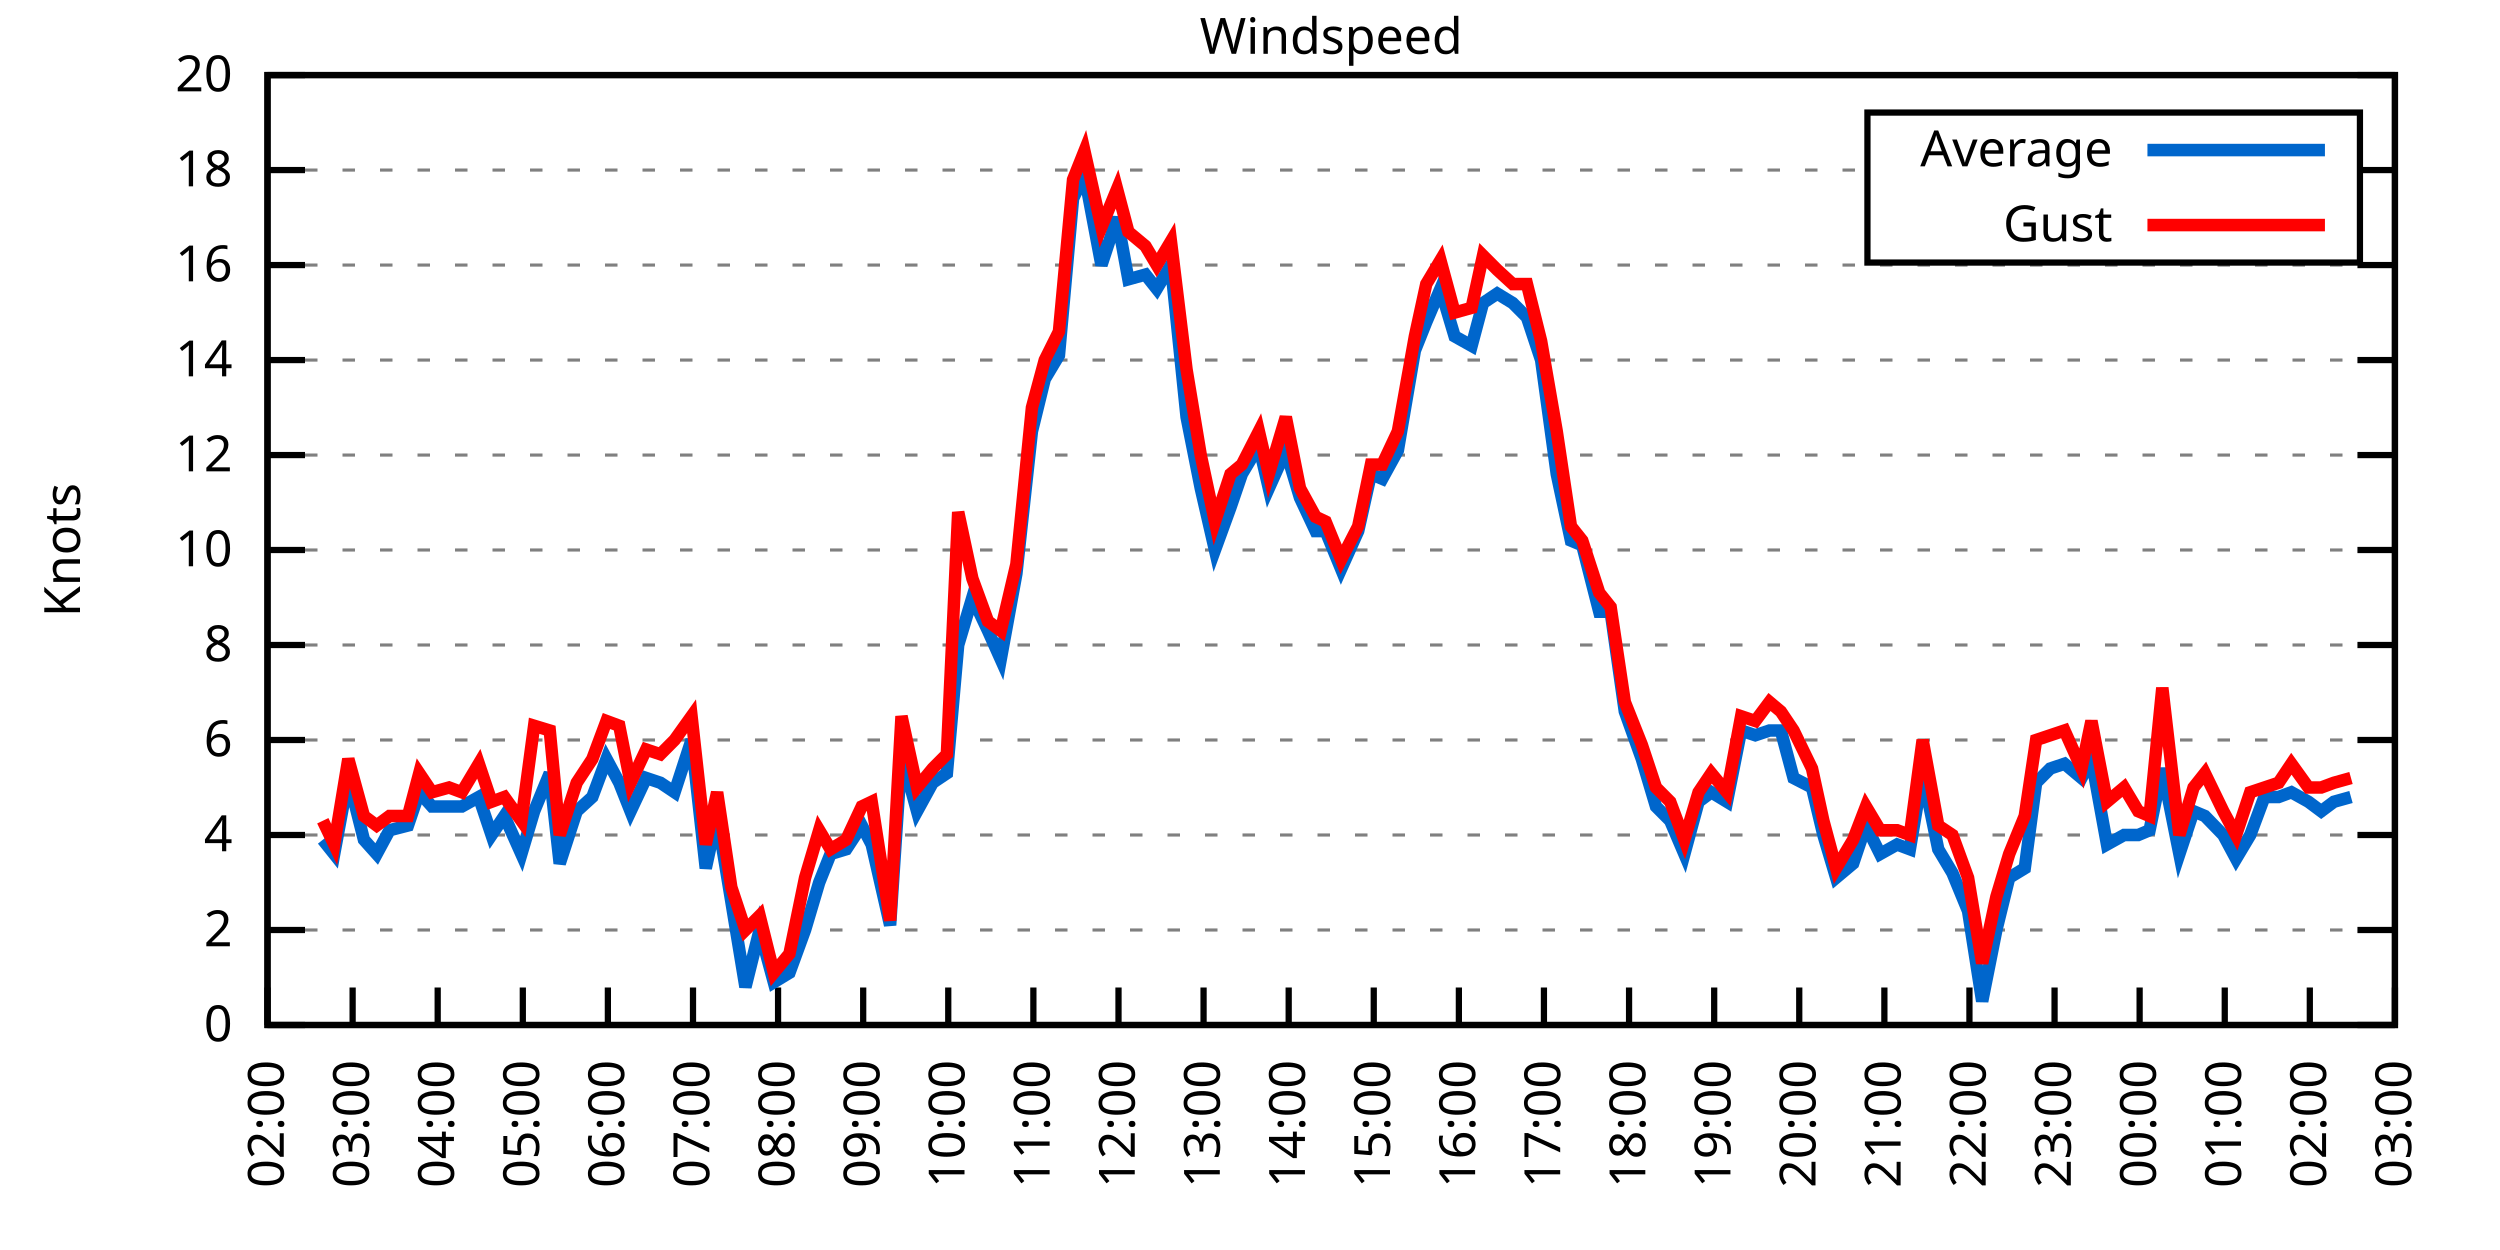
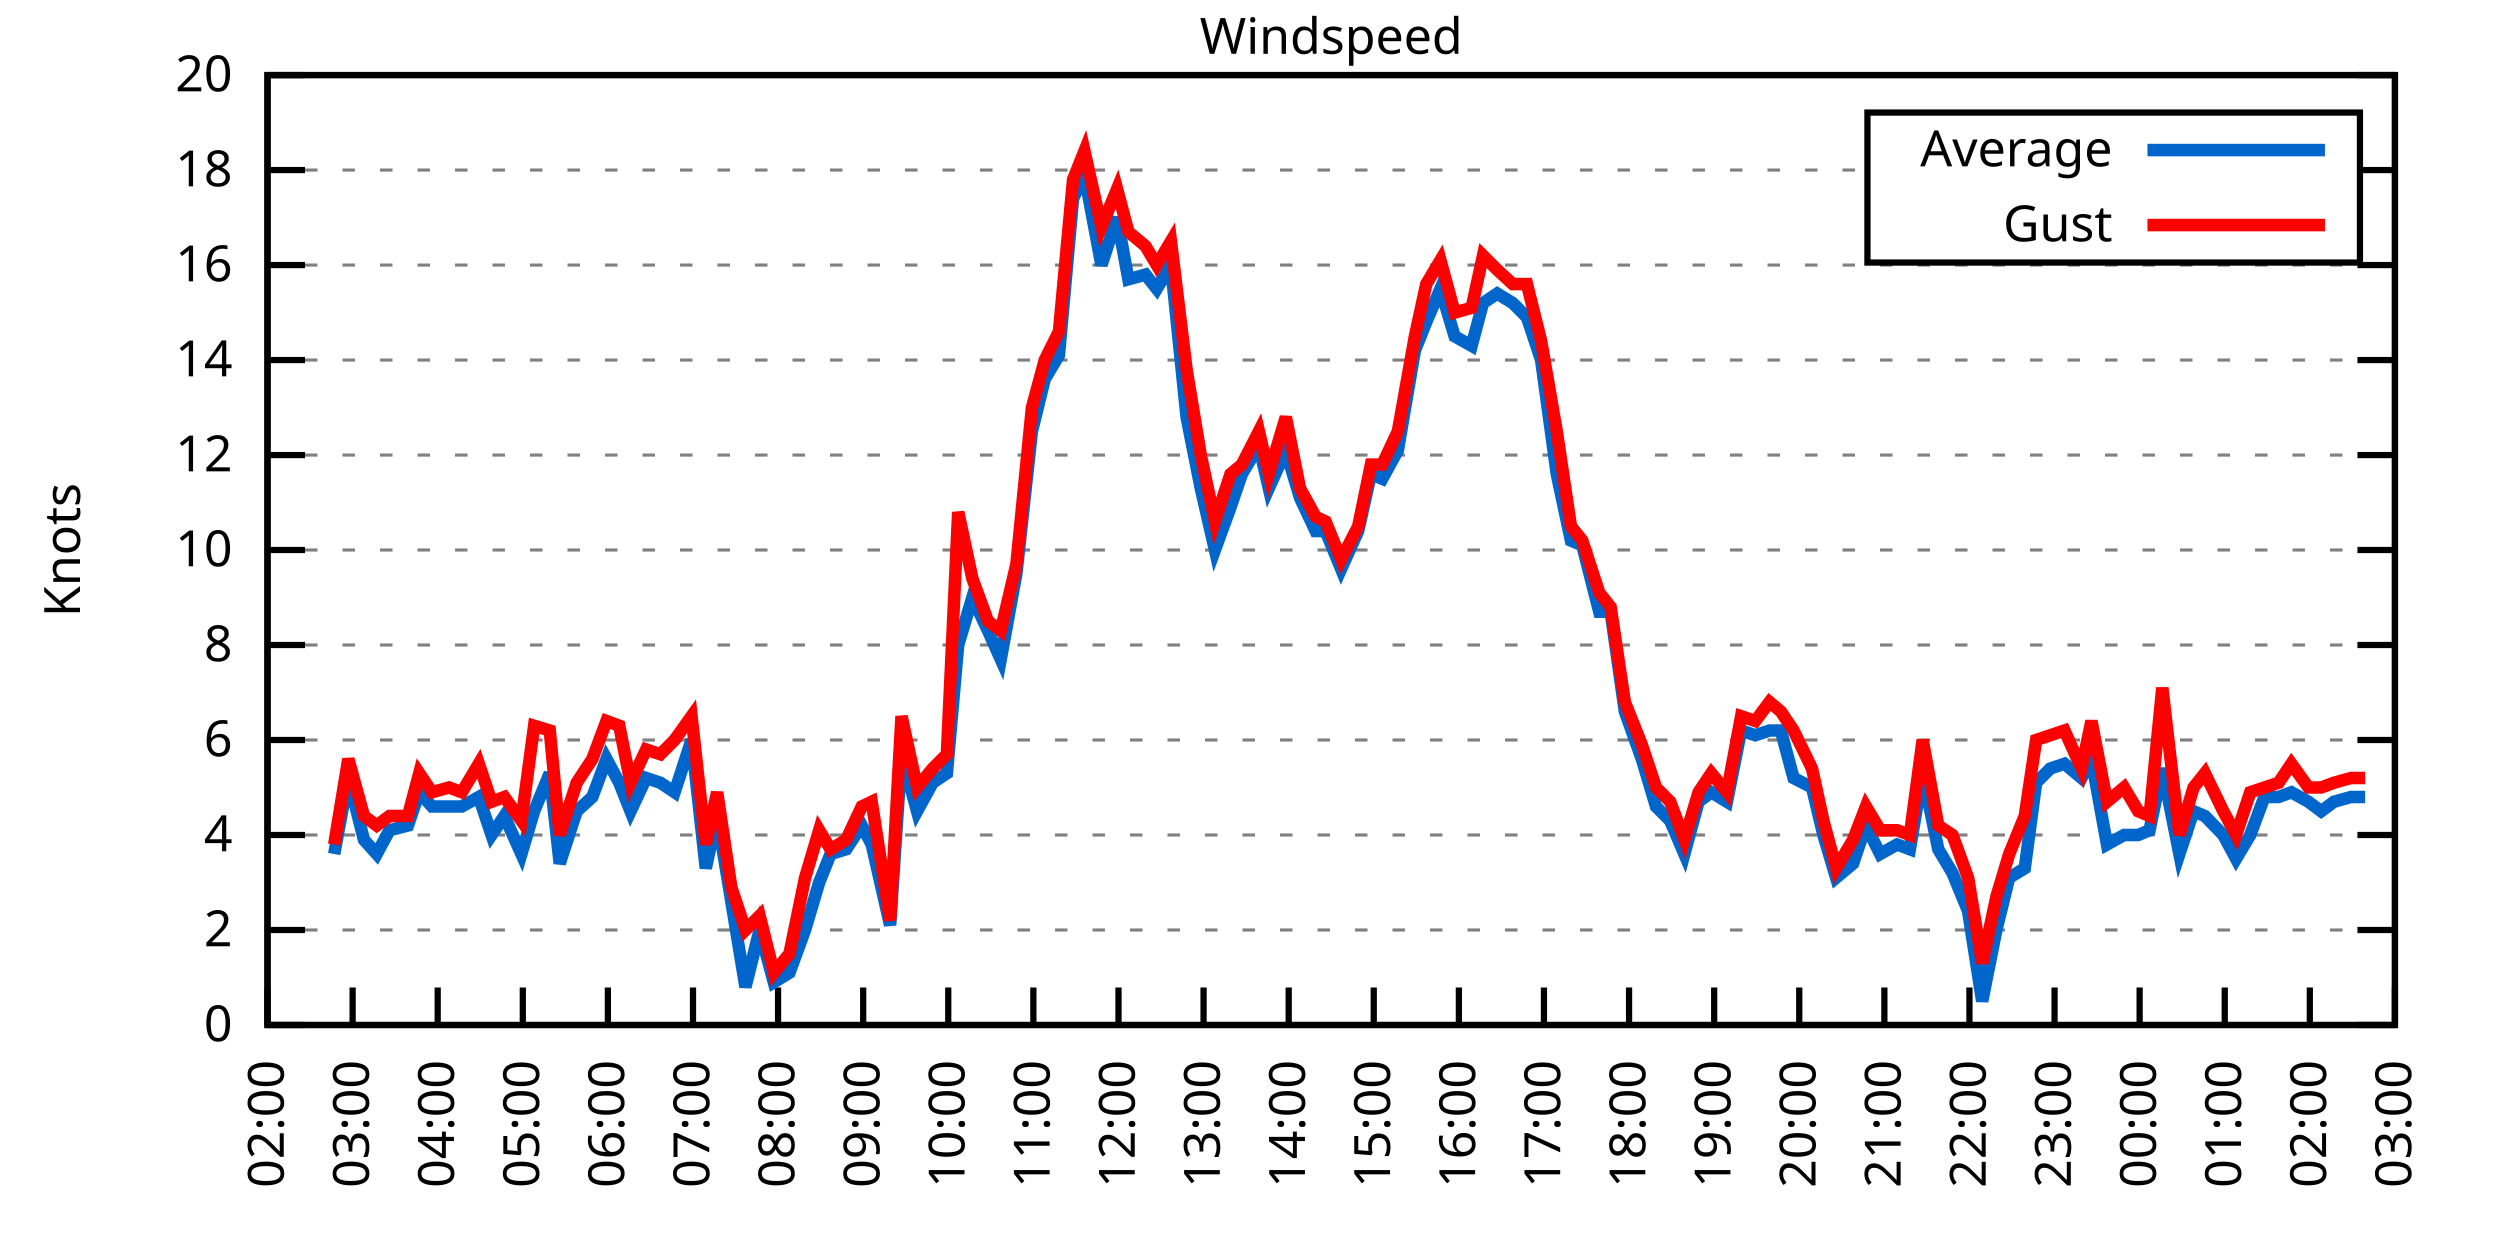
<svg xmlns="http://www.w3.org/2000/svg" xmlns:xlink="http://www.w3.org/1999/xlink" width="400" height="200" viewBox="0 0 400 200">
  <g id="gnuplot_canvas">
    <rect x="0" y="0" width="400" height="200" fill="none" />
    <defs>
      <circle id="gpDot" r="0.5" stroke-width="0.5" stroke="currentColor" />
      <path id="gpPt0" stroke-width="0.333" stroke="currentColor" d="M-1,0 h2 M0,-1 v2" />
      <path id="gpPt1" stroke-width="0.333" stroke="currentColor" d="M-1,-1 L1,1 M1,-1 L-1,1" />
      <path id="gpPt2" stroke-width="0.333" stroke="currentColor" d="M-1,0 L1,0 M0,-1 L0,1 M-1,-1 L1,1 M-1,1 L1,-1" />
      <rect id="gpPt3" stroke-width="0.333" stroke="currentColor" x="-1" y="-1" width="2" height="2" />
      <rect id="gpPt4" stroke-width="0.333" stroke="currentColor" fill="currentColor" x="-1" y="-1" width="2" height="2" />
      <circle id="gpPt5" stroke-width="0.333" stroke="currentColor" cx="0" cy="0" r="1" />
      <use xlink:href="#gpPt5" id="gpPt6" fill="currentColor" stroke="none" />
      <path id="gpPt7" stroke-width="0.333" stroke="currentColor" d="M0,-1.33 L-1.33,0.67 L1.33,0.67 z" />
      <use xlink:href="#gpPt7" id="gpPt8" fill="currentColor" stroke="none" />
      <use xlink:href="#gpPt7" id="gpPt9" stroke="currentColor" transform="rotate(180)" />
      <use xlink:href="#gpPt9" id="gpPt10" fill="currentColor" stroke="none" />
      <use xlink:href="#gpPt3" id="gpPt11" stroke="currentColor" transform="rotate(45)" />
      <use xlink:href="#gpPt11" id="gpPt12" fill="currentColor" stroke="none" />
      <path id="gpPt13" stroke-width="0.333" stroke="currentColor" d="M0,1.330 L1.265,0.411 L0.782,-1.067 L-0.782,-1.076 L-1.265,0.411 z" />
      <use xlink:href="#gpPt13" id="gpPt14" fill="currentColor" stroke="none" />
      <filter id="textbox" filterUnits="objectBoundingBox" x="0" y="0" height="1" width="1">
        <feFlood flood-color="white" flood-opacity="1" result="bgnd" />
        <feComposite in="SourceGraphic" in2="bgnd" operator="atop" />
      </filter>
      <filter id="greybox" filterUnits="objectBoundingBox" x="0" y="0" height="1" width="1">
        <feFlood flood-color="lightgrey" flood-opacity="1" result="grey" />
        <feComposite in="SourceGraphic" in2="grey" operator="atop" />
      </filter>
    </defs>
    <g fill="none" color="white" stroke="currentColor" stroke-width="1.00" stroke-linecap="butt" stroke-linejoin="miter">
</g>
    <g fill="none" color="black" stroke="currentColor" stroke-width="1.00" stroke-linecap="butt" stroke-linejoin="miter">
      <g stroke="none" shape-rendering="crispEdges">
        <polygon fill="rgb(255, 255, 255)" points="42.80,164.00 383.18,164.00 383.18,12.02 42.80,12.02 " />
      </g>
    </g>
    <g fill="none" color="black" stroke="currentColor" stroke-width="1.00" stroke-linecap="butt" stroke-linejoin="miter">
</g>
    <g fill="none" color="black" stroke="black" stroke-width="0.50" stroke-linecap="butt" stroke-linejoin="miter">
</g>
    <g fill="none" color="gray" stroke="currentColor" stroke-width="0.50" stroke-linecap="butt" stroke-linejoin="miter">
      <path stroke="gray" stroke-dasharray="2,4" class="gridline" d="M42.80,164.00 L383.19,164.00  " />
    </g>
    <g fill="none" color="gray" stroke="gray" stroke-width="1.00" stroke-linecap="butt" stroke-linejoin="miter">
</g>
    <g fill="none" color="black" stroke="currentColor" stroke-width="1.00" stroke-linecap="butt" stroke-linejoin="miter">
      <path stroke="black" d="M42.80,164.00 L48.80,164.00 M383.19,164.00 L377.19,164.00  " />
      <g transform="translate(37.20,166.60)" stroke="none" fill="black" font-family="Sans" font-size="8.00" text-anchor="end">
        <text>
          <tspan font-family="Sans"> 0</tspan>
        </text>
      </g>
    </g>
    <g fill="none" color="black" stroke="currentColor" stroke-width="1.00" stroke-linecap="butt" stroke-linejoin="miter">
</g>
    <g fill="none" color="black" stroke="black" stroke-width="0.50" stroke-linecap="butt" stroke-linejoin="miter">
</g>
    <g fill="none" color="gray" stroke="currentColor" stroke-width="0.50" stroke-linecap="butt" stroke-linejoin="miter">
      <path stroke="gray" stroke-dasharray="2,4" class="gridline" d="M42.80,148.80 L383.19,148.80  " />
    </g>
    <g fill="none" color="gray" stroke="gray" stroke-width="1.00" stroke-linecap="butt" stroke-linejoin="miter">
</g>
    <g fill="none" color="black" stroke="currentColor" stroke-width="1.00" stroke-linecap="butt" stroke-linejoin="miter">
      <path stroke="black" d="M42.80,148.80 L48.80,148.80 M383.19,148.80 L377.19,148.80  " />
      <g transform="translate(37.20,151.40)" stroke="none" fill="black" font-family="Sans" font-size="8.00" text-anchor="end">
        <text>
          <tspan font-family="Sans"> 2</tspan>
        </text>
      </g>
    </g>
    <g fill="none" color="black" stroke="currentColor" stroke-width="1.00" stroke-linecap="butt" stroke-linejoin="miter">
</g>
    <g fill="none" color="black" stroke="black" stroke-width="0.50" stroke-linecap="butt" stroke-linejoin="miter">
</g>
    <g fill="none" color="gray" stroke="currentColor" stroke-width="0.50" stroke-linecap="butt" stroke-linejoin="miter">
      <path stroke="gray" stroke-dasharray="2,4" class="gridline" d="M42.80,133.60 L383.19,133.60  " />
    </g>
    <g fill="none" color="gray" stroke="gray" stroke-width="1.00" stroke-linecap="butt" stroke-linejoin="miter">
</g>
    <g fill="none" color="black" stroke="currentColor" stroke-width="1.00" stroke-linecap="butt" stroke-linejoin="miter">
      <path stroke="black" d="M42.80,133.60 L48.80,133.60 M383.19,133.60 L377.19,133.60  " />
      <g transform="translate(37.20,136.20)" stroke="none" fill="black" font-family="Sans" font-size="8.00" text-anchor="end">
        <text>
          <tspan font-family="Sans"> 4</tspan>
        </text>
      </g>
    </g>
    <g fill="none" color="black" stroke="currentColor" stroke-width="1.00" stroke-linecap="butt" stroke-linejoin="miter">
</g>
    <g fill="none" color="black" stroke="black" stroke-width="0.50" stroke-linecap="butt" stroke-linejoin="miter">
</g>
    <g fill="none" color="gray" stroke="currentColor" stroke-width="0.50" stroke-linecap="butt" stroke-linejoin="miter">
      <path stroke="gray" stroke-dasharray="2,4" class="gridline" d="M42.80,118.40 L383.19,118.40  " />
    </g>
    <g fill="none" color="gray" stroke="gray" stroke-width="1.00" stroke-linecap="butt" stroke-linejoin="miter">
</g>
    <g fill="none" color="black" stroke="currentColor" stroke-width="1.00" stroke-linecap="butt" stroke-linejoin="miter">
      <path stroke="black" d="M42.80,118.40 L48.80,118.40 M383.19,118.40 L377.19,118.40  " />
      <g transform="translate(37.20,121.00)" stroke="none" fill="black" font-family="Sans" font-size="8.00" text-anchor="end">
        <text>
          <tspan font-family="Sans"> 6</tspan>
        </text>
      </g>
    </g>
    <g fill="none" color="black" stroke="currentColor" stroke-width="1.00" stroke-linecap="butt" stroke-linejoin="miter">
</g>
    <g fill="none" color="black" stroke="black" stroke-width="0.50" stroke-linecap="butt" stroke-linejoin="miter">
</g>
    <g fill="none" color="gray" stroke="currentColor" stroke-width="0.50" stroke-linecap="butt" stroke-linejoin="miter">
      <path stroke="gray" stroke-dasharray="2,4" class="gridline" d="M42.80,103.20 L383.19,103.20  " />
    </g>
    <g fill="none" color="gray" stroke="gray" stroke-width="1.00" stroke-linecap="butt" stroke-linejoin="miter">
</g>
    <g fill="none" color="black" stroke="currentColor" stroke-width="1.00" stroke-linecap="butt" stroke-linejoin="miter">
      <path stroke="black" d="M42.80,103.20 L48.80,103.20 M383.19,103.20 L377.19,103.20  " />
      <g transform="translate(37.20,105.80)" stroke="none" fill="black" font-family="Sans" font-size="8.00" text-anchor="end">
        <text>
          <tspan font-family="Sans"> 8</tspan>
        </text>
      </g>
    </g>
    <g fill="none" color="black" stroke="currentColor" stroke-width="1.00" stroke-linecap="butt" stroke-linejoin="miter">
</g>
    <g fill="none" color="black" stroke="black" stroke-width="0.50" stroke-linecap="butt" stroke-linejoin="miter">
</g>
    <g fill="none" color="gray" stroke="currentColor" stroke-width="0.50" stroke-linecap="butt" stroke-linejoin="miter">
      <path stroke="gray" stroke-dasharray="2,4" class="gridline" d="M42.80,88.00 L383.19,88.00  " />
    </g>
    <g fill="none" color="gray" stroke="gray" stroke-width="1.00" stroke-linecap="butt" stroke-linejoin="miter">
</g>
    <g fill="none" color="black" stroke="currentColor" stroke-width="1.00" stroke-linecap="butt" stroke-linejoin="miter">
      <path stroke="black" d="M42.80,88.00 L48.80,88.00 M383.19,88.00 L377.19,88.00  " />
      <g transform="translate(37.20,90.60)" stroke="none" fill="black" font-family="Sans" font-size="8.00" text-anchor="end">
        <text>
          <tspan font-family="Sans"> 10</tspan>
        </text>
      </g>
    </g>
    <g fill="none" color="black" stroke="currentColor" stroke-width="1.00" stroke-linecap="butt" stroke-linejoin="miter">
</g>
    <g fill="none" color="black" stroke="black" stroke-width="0.50" stroke-linecap="butt" stroke-linejoin="miter">
</g>
    <g fill="none" color="gray" stroke="currentColor" stroke-width="0.50" stroke-linecap="butt" stroke-linejoin="miter">
      <path stroke="gray" stroke-dasharray="2,4" class="gridline" d="M42.80,72.81 L383.19,72.81  " />
    </g>
    <g fill="none" color="gray" stroke="gray" stroke-width="1.00" stroke-linecap="butt" stroke-linejoin="miter">
</g>
    <g fill="none" color="black" stroke="currentColor" stroke-width="1.00" stroke-linecap="butt" stroke-linejoin="miter">
      <path stroke="black" d="M42.80,72.81 L48.80,72.81 M383.19,72.81 L377.19,72.81  " />
      <g transform="translate(37.20,75.41)" stroke="none" fill="black" font-family="Sans" font-size="8.00" text-anchor="end">
        <text>
          <tspan font-family="Sans"> 12</tspan>
        </text>
      </g>
    </g>
    <g fill="none" color="black" stroke="currentColor" stroke-width="1.00" stroke-linecap="butt" stroke-linejoin="miter">
</g>
    <g fill="none" color="black" stroke="black" stroke-width="0.50" stroke-linecap="butt" stroke-linejoin="miter">
</g>
    <g fill="none" color="gray" stroke="currentColor" stroke-width="0.50" stroke-linecap="butt" stroke-linejoin="miter">
      <path stroke="gray" stroke-dasharray="2,4" class="gridline" d="M42.80,57.61 L383.19,57.61  " />
    </g>
    <g fill="none" color="gray" stroke="gray" stroke-width="1.00" stroke-linecap="butt" stroke-linejoin="miter">
</g>
    <g fill="none" color="black" stroke="currentColor" stroke-width="1.00" stroke-linecap="butt" stroke-linejoin="miter">
      <path stroke="black" d="M42.80,57.61 L48.80,57.61 M383.19,57.61 L377.19,57.61  " />
      <g transform="translate(37.20,60.21)" stroke="none" fill="black" font-family="Sans" font-size="8.00" text-anchor="end">
        <text>
          <tspan font-family="Sans"> 14</tspan>
        </text>
      </g>
    </g>
    <g fill="none" color="black" stroke="currentColor" stroke-width="1.00" stroke-linecap="butt" stroke-linejoin="miter">
</g>
    <g fill="none" color="black" stroke="black" stroke-width="0.50" stroke-linecap="butt" stroke-linejoin="miter">
</g>
    <g fill="none" color="gray" stroke="currentColor" stroke-width="0.50" stroke-linecap="butt" stroke-linejoin="miter">
      <path stroke="gray" stroke-dasharray="2,4" class="gridline" d="M42.80,42.41 L383.19,42.41  " />
    </g>
    <g fill="none" color="gray" stroke="gray" stroke-width="1.00" stroke-linecap="butt" stroke-linejoin="miter">
</g>
    <g fill="none" color="black" stroke="currentColor" stroke-width="1.00" stroke-linecap="butt" stroke-linejoin="miter">
      <path stroke="black" d="M42.80,42.41 L48.80,42.41 M383.19,42.41 L377.19,42.41  " />
      <g transform="translate(37.20,45.01)" stroke="none" fill="black" font-family="Sans" font-size="8.00" text-anchor="end">
        <text>
          <tspan font-family="Sans"> 16</tspan>
        </text>
      </g>
    </g>
    <g fill="none" color="black" stroke="currentColor" stroke-width="1.00" stroke-linecap="butt" stroke-linejoin="miter">
</g>
    <g fill="none" color="black" stroke="black" stroke-width="0.50" stroke-linecap="butt" stroke-linejoin="miter">
</g>
    <g fill="none" color="gray" stroke="currentColor" stroke-width="0.50" stroke-linecap="butt" stroke-linejoin="miter">
      <path stroke="gray" stroke-dasharray="2,4" class="gridline" d="M42.80,27.21 L298.79,27.21 M377.59,27.21 L383.19,27.21  " />
    </g>
    <g fill="none" color="gray" stroke="gray" stroke-width="1.00" stroke-linecap="butt" stroke-linejoin="miter">
</g>
    <g fill="none" color="black" stroke="currentColor" stroke-width="1.00" stroke-linecap="butt" stroke-linejoin="miter">
      <path stroke="black" d="M42.80,27.21 L48.80,27.21 M383.19,27.21 L377.19,27.21  " />
      <g transform="translate(37.20,29.81)" stroke="none" fill="black" font-family="Sans" font-size="8.00" text-anchor="end">
        <text>
          <tspan font-family="Sans"> 18</tspan>
        </text>
      </g>
    </g>
    <g fill="none" color="black" stroke="currentColor" stroke-width="1.00" stroke-linecap="butt" stroke-linejoin="miter">
</g>
    <g fill="none" color="black" stroke="black" stroke-width="0.50" stroke-linecap="butt" stroke-linejoin="miter">
</g>
    <g fill="none" color="gray" stroke="currentColor" stroke-width="0.50" stroke-linecap="butt" stroke-linejoin="miter">
      <path stroke="gray" stroke-dasharray="2,4" class="gridline" d="M42.80,12.01 L383.19,12.01  " />
    </g>
    <g fill="none" color="gray" stroke="gray" stroke-width="1.00" stroke-linecap="butt" stroke-linejoin="miter">
</g>
    <g fill="none" color="black" stroke="currentColor" stroke-width="1.00" stroke-linecap="butt" stroke-linejoin="miter">
      <path stroke="black" d="M42.80,12.01 L48.80,12.01 M383.19,12.01 L377.19,12.01  " />
      <g transform="translate(37.20,14.61)" stroke="none" fill="black" font-family="Sans" font-size="8.00" text-anchor="end">
        <text>
          <tspan font-family="Sans"> 20</tspan>
        </text>
      </g>
    </g>
    <g fill="none" color="black" stroke="currentColor" stroke-width="1.00" stroke-linecap="butt" stroke-linejoin="miter">
      <path stroke="black" d="M42.80,164.00 L42.80,158.00  " />
      <g transform="translate(45.40,169.60) rotate(270.00)" stroke="none" fill="black" font-family="Sans" font-size="8.00" text-anchor="end">
        <text>
          <tspan font-family="Sans">02:00</tspan>
        </text>
      </g>
    </g>
    <g fill="none" color="black" stroke="currentColor" stroke-width="1.00" stroke-linecap="butt" stroke-linejoin="miter">
      <path stroke="black" d="M56.42,164.00 L56.42,158.00  " />
      <g transform="translate(59.02,169.60) rotate(270.00)" stroke="none" fill="black" font-family="Sans" font-size="8.00" text-anchor="end">
        <text>
          <tspan font-family="Sans">03:00</tspan>
        </text>
      </g>
    </g>
    <g fill="none" color="black" stroke="currentColor" stroke-width="1.00" stroke-linecap="butt" stroke-linejoin="miter">
      <path stroke="black" d="M70.03,164.00 L70.03,158.00  " />
      <g transform="translate(72.63,169.60) rotate(270.00)" stroke="none" fill="black" font-family="Sans" font-size="8.00" text-anchor="end">
        <text>
          <tspan font-family="Sans">04:00</tspan>
        </text>
      </g>
    </g>
    <g fill="none" color="black" stroke="currentColor" stroke-width="1.00" stroke-linecap="butt" stroke-linejoin="miter">
      <path stroke="black" d="M83.65,164.00 L83.65,158.00  " />
      <g transform="translate(86.25,169.60) rotate(270.00)" stroke="none" fill="black" font-family="Sans" font-size="8.00" text-anchor="end">
        <text>
          <tspan font-family="Sans">05:00</tspan>
        </text>
      </g>
    </g>
    <g fill="none" color="black" stroke="currentColor" stroke-width="1.00" stroke-linecap="butt" stroke-linejoin="miter">
      <path stroke="black" d="M97.26,164.00 L97.26,158.00  " />
      <g transform="translate(99.86,169.60) rotate(270.00)" stroke="none" fill="black" font-family="Sans" font-size="8.00" text-anchor="end">
        <text>
          <tspan font-family="Sans">06:00</tspan>
        </text>
      </g>
    </g>
    <g fill="none" color="black" stroke="currentColor" stroke-width="1.00" stroke-linecap="butt" stroke-linejoin="miter">
      <path stroke="black" d="M110.88,164.00 L110.88,158.00  " />
      <g transform="translate(113.48,169.60) rotate(270.00)" stroke="none" fill="black" font-family="Sans" font-size="8.00" text-anchor="end">
        <text>
          <tspan font-family="Sans">07:00</tspan>
        </text>
      </g>
    </g>
    <g fill="none" color="black" stroke="currentColor" stroke-width="1.00" stroke-linecap="butt" stroke-linejoin="miter">
      <path stroke="black" d="M124.49,164.00 L124.49,158.00  " />
      <g transform="translate(127.09,169.60) rotate(270.00)" stroke="none" fill="black" font-family="Sans" font-size="8.00" text-anchor="end">
        <text>
          <tspan font-family="Sans">08:00</tspan>
        </text>
      </g>
    </g>
    <g fill="none" color="black" stroke="currentColor" stroke-width="1.00" stroke-linecap="butt" stroke-linejoin="miter">
      <path stroke="black" d="M138.11,164.00 L138.11,158.00  " />
      <g transform="translate(140.71,169.60) rotate(270.00)" stroke="none" fill="black" font-family="Sans" font-size="8.00" text-anchor="end">
        <text>
          <tspan font-family="Sans">09:00</tspan>
        </text>
      </g>
    </g>
    <g fill="none" color="black" stroke="currentColor" stroke-width="1.00" stroke-linecap="butt" stroke-linejoin="miter">
      <path stroke="black" d="M151.72,164.00 L151.72,158.00  " />
      <g transform="translate(154.32,169.60) rotate(270.00)" stroke="none" fill="black" font-family="Sans" font-size="8.00" text-anchor="end">
        <text>
          <tspan font-family="Sans">10:00</tspan>
        </text>
      </g>
    </g>
    <g fill="none" color="black" stroke="currentColor" stroke-width="1.00" stroke-linecap="butt" stroke-linejoin="miter">
      <path stroke="black" d="M165.34,164.00 L165.34,158.00  " />
      <g transform="translate(167.94,169.60) rotate(270.00)" stroke="none" fill="black" font-family="Sans" font-size="8.00" text-anchor="end">
        <text>
          <tspan font-family="Sans">11:00</tspan>
        </text>
      </g>
    </g>
    <g fill="none" color="black" stroke="currentColor" stroke-width="1.00" stroke-linecap="butt" stroke-linejoin="miter">
      <path stroke="black" d="M178.96,164.00 L178.96,158.00  " />
      <g transform="translate(181.56,169.60) rotate(270.00)" stroke="none" fill="black" font-family="Sans" font-size="8.00" text-anchor="end">
        <text>
          <tspan font-family="Sans">12:00</tspan>
        </text>
      </g>
    </g>
    <g fill="none" color="black" stroke="currentColor" stroke-width="1.00" stroke-linecap="butt" stroke-linejoin="miter">
      <path stroke="black" d="M192.57,164.00 L192.57,158.00  " />
      <g transform="translate(195.17,169.60) rotate(270.00)" stroke="none" fill="black" font-family="Sans" font-size="8.00" text-anchor="end">
        <text>
          <tspan font-family="Sans">13:00</tspan>
        </text>
      </g>
    </g>
    <g fill="none" color="black" stroke="currentColor" stroke-width="1.00" stroke-linecap="butt" stroke-linejoin="miter">
      <path stroke="black" d="M206.19,164.00 L206.19,158.00  " />
      <g transform="translate(208.79,169.60) rotate(270.00)" stroke="none" fill="black" font-family="Sans" font-size="8.00" text-anchor="end">
        <text>
          <tspan font-family="Sans">14:00</tspan>
        </text>
      </g>
    </g>
    <g fill="none" color="black" stroke="currentColor" stroke-width="1.00" stroke-linecap="butt" stroke-linejoin="miter">
      <path stroke="black" d="M219.80,164.00 L219.80,158.00  " />
      <g transform="translate(222.40,169.60) rotate(270.00)" stroke="none" fill="black" font-family="Sans" font-size="8.00" text-anchor="end">
        <text>
          <tspan font-family="Sans">15:00</tspan>
        </text>
      </g>
    </g>
    <g fill="none" color="black" stroke="currentColor" stroke-width="1.00" stroke-linecap="butt" stroke-linejoin="miter">
      <path stroke="black" d="M233.42,164.00 L233.42,158.00  " />
      <g transform="translate(236.02,169.60) rotate(270.00)" stroke="none" fill="black" font-family="Sans" font-size="8.00" text-anchor="end">
        <text>
          <tspan font-family="Sans">16:00</tspan>
        </text>
      </g>
    </g>
    <g fill="none" color="black" stroke="currentColor" stroke-width="1.00" stroke-linecap="butt" stroke-linejoin="miter">
      <path stroke="black" d="M247.03,164.00 L247.03,158.00  " />
      <g transform="translate(249.63,169.60) rotate(270.00)" stroke="none" fill="black" font-family="Sans" font-size="8.00" text-anchor="end">
        <text>
          <tspan font-family="Sans">17:00</tspan>
        </text>
      </g>
    </g>
    <g fill="none" color="black" stroke="currentColor" stroke-width="1.00" stroke-linecap="butt" stroke-linejoin="miter">
      <path stroke="black" d="M260.65,164.00 L260.65,158.00  " />
      <g transform="translate(263.25,169.60) rotate(270.00)" stroke="none" fill="black" font-family="Sans" font-size="8.00" text-anchor="end">
        <text>
          <tspan font-family="Sans">18:00</tspan>
        </text>
      </g>
    </g>
    <g fill="none" color="black" stroke="currentColor" stroke-width="1.00" stroke-linecap="butt" stroke-linejoin="miter">
      <path stroke="black" d="M274.27,164.00 L274.27,158.00  " />
      <g transform="translate(276.87,169.60) rotate(270.00)" stroke="none" fill="black" font-family="Sans" font-size="8.00" text-anchor="end">
        <text>
          <tspan font-family="Sans">19:00</tspan>
        </text>
      </g>
    </g>
    <g fill="none" color="black" stroke="currentColor" stroke-width="1.00" stroke-linecap="butt" stroke-linejoin="miter">
      <path stroke="black" d="M287.88,164.00 L287.88,158.00  " />
      <g transform="translate(290.48,169.60) rotate(270.00)" stroke="none" fill="black" font-family="Sans" font-size="8.00" text-anchor="end">
        <text>
          <tspan font-family="Sans">20:00</tspan>
        </text>
      </g>
    </g>
    <g fill="none" color="black" stroke="currentColor" stroke-width="1.00" stroke-linecap="butt" stroke-linejoin="miter">
      <path stroke="black" d="M301.50,164.00 L301.50,158.00  " />
      <g transform="translate(304.10,169.60) rotate(270.00)" stroke="none" fill="black" font-family="Sans" font-size="8.00" text-anchor="end">
        <text>
          <tspan font-family="Sans">21:00</tspan>
        </text>
      </g>
    </g>
    <g fill="none" color="black" stroke="currentColor" stroke-width="1.00" stroke-linecap="butt" stroke-linejoin="miter">
      <path stroke="black" d="M315.11,164.00 L315.11,158.00  " />
      <g transform="translate(317.71,169.60) rotate(270.00)" stroke="none" fill="black" font-family="Sans" font-size="8.00" text-anchor="end">
        <text>
          <tspan font-family="Sans">22:00</tspan>
        </text>
      </g>
    </g>
    <g fill="none" color="black" stroke="currentColor" stroke-width="1.00" stroke-linecap="butt" stroke-linejoin="miter">
      <path stroke="black" d="M328.73,164.00 L328.73,158.00  " />
      <g transform="translate(331.33,169.60) rotate(270.00)" stroke="none" fill="black" font-family="Sans" font-size="8.00" text-anchor="end">
        <text>
          <tspan font-family="Sans">23:00</tspan>
        </text>
      </g>
    </g>
    <g fill="none" color="black" stroke="currentColor" stroke-width="1.00" stroke-linecap="butt" stroke-linejoin="miter">
      <path stroke="black" d="M342.34,164.00 L342.34,158.00  " />
      <g transform="translate(344.94,169.60) rotate(270.00)" stroke="none" fill="black" font-family="Sans" font-size="8.00" text-anchor="end">
        <text>
          <tspan font-family="Sans">00:00</tspan>
        </text>
      </g>
    </g>
    <g fill="none" color="black" stroke="currentColor" stroke-width="1.00" stroke-linecap="butt" stroke-linejoin="miter">
      <path stroke="black" d="M355.96,164.00 L355.96,158.00  " />
      <g transform="translate(358.56,169.60) rotate(270.00)" stroke="none" fill="black" font-family="Sans" font-size="8.00" text-anchor="end">
        <text>
          <tspan font-family="Sans">01:00</tspan>
        </text>
      </g>
    </g>
    <g fill="none" color="black" stroke="currentColor" stroke-width="1.00" stroke-linecap="butt" stroke-linejoin="miter">
      <path stroke="black" d="M369.57,164.00 L369.57,158.00  " />
      <g transform="translate(372.17,169.60) rotate(270.00)" stroke="none" fill="black" font-family="Sans" font-size="8.00" text-anchor="end">
        <text>
          <tspan font-family="Sans">02:00</tspan>
        </text>
      </g>
    </g>
    <g fill="none" color="black" stroke="currentColor" stroke-width="1.00" stroke-linecap="butt" stroke-linejoin="miter">
      <path stroke="black" d="M383.19,164.00 L383.19,158.00  " />
      <g transform="translate(385.79,169.60) rotate(270.00)" stroke="none" fill="black" font-family="Sans" font-size="8.00" text-anchor="end">
        <text>
          <tspan font-family="Sans">03:00</tspan>
        </text>
      </g>
    </g>
    <g fill="none" color="black" stroke="currentColor" stroke-width="1.00" stroke-linecap="butt" stroke-linejoin="miter">
</g>
    <g fill="none" color="black" stroke="currentColor" stroke-width="1.00" stroke-linecap="butt" stroke-linejoin="miter">
      <path stroke="black" d="M42.80,12.01 L42.80,164.00 L383.19,164.00 L383.19,12.01 L42.80,12.01 Z  " />
    </g>
    <g fill="none" color="black" stroke="currentColor" stroke-width="1.00" stroke-linecap="butt" stroke-linejoin="miter">
</g>
    <g fill="none" color="black" stroke="currentColor" stroke-width="1.00" stroke-linecap="butt" stroke-linejoin="miter">
      <path stroke="black" d="M298.79,42.01 L298.79,18.01 L377.59,18.01 L377.59,42.01 L298.79,42.01 Z  " />
    </g>
    <g id="Windspeed_plot_1">
      <g fill="none" color="white" stroke="black" stroke-width="2.00" stroke-linecap="butt" stroke-linejoin="miter">
</g>
      <g fill="none" color="black" stroke="currentColor" stroke-width="2.00" stroke-linecap="butt" stroke-linejoin="miter">
        <g transform="translate(337.99,26.61)" stroke="none" fill="black" font-family="Sans" font-size="8.00" text-anchor="end">
          <text>
            <tspan font-family="Sans">Average</tspan>
          </text>
        </g>
      </g>
      <g fill="none" color="black" stroke="currentColor" stroke-width="2.00" stroke-linecap="butt" stroke-linejoin="miter">
-         <path stroke="rgb(  0, 102, 204)" d="M343.59,24.01 L371.99,24.01 M51.65,134.36 L53.47,136.64 L55.73,124.48 L58.23,134.36 L60.27,136.64 L62.32,132.84   L65.27,132.08 L67.08,126.76 L69.12,129.04 L71.85,129.04 L73.89,129.04 L76.61,127.52 L78.65,133.60 L80.70,130.56   L83.42,136.64 L85.46,129.80 L87.96,123.72 L89.55,138.16 L92.27,129.80 L94.77,127.52 L97.04,121.44 L99.08,125.24   L100.89,129.80 L103.39,124.48 L105.66,125.24 L107.93,126.76 L110.65,118.40 L112.92,138.92 L114.74,130.56 L117.01,144.24   L119.27,157.92 L121.54,148.80 L123.81,157.16 L126.31,155.64 L128.81,148.80 L131.07,141.20 L132.89,136.64 L135.39,135.88   L137.88,132.08 L139.47,135.12 L142.42,148.04 L144.24,120.68 L146.73,129.80 L149.23,125.24 L151.50,123.72 L153.31,103.20   L155.58,95.60 L158.08,100.92 L160.12,105.48 L162.62,91.80 L165.11,69.01 L167.16,60.65 L169.43,56.85 L171.69,31.77   L173.51,27.97 L176.23,42.41 L178.73,34.81 L180.54,44.69 L183.27,43.93 L185.08,46.21 L187.35,42.41 L189.85,66.73   L192.12,78.13 L194.39,88.00 L196.88,81.17 L198.70,75.85 L201.42,71.29 L203.01,78.13 L205.73,72.05 L208.00,79.65   L210.50,84.97 L212.09,84.97 L214.58,91.04 L217.31,84.97 L219.35,75.85 L221.16,76.61 L223.66,72.05 L226.38,56.09   L228.20,51.53 L230.47,46.21 L232.74,53.81 L235.46,55.33 L237.28,48.49 L239.55,46.97 L242.04,48.49 L244.31,50.77   L246.58,57.61 L249.08,75.85 L251.35,86.49 L253.16,87.25 L255.88,97.88 L257.70,97.88 L259.97,113.84 L262.69,121.44   L264.96,129.04 L267.23,131.32 L269.50,136.64 L271.77,128.28 L273.81,126.76 L276.31,128.28 L278.58,116.88 L280.85,117.64   L283.12,116.88 L284.93,116.88 L286.97,124.48 L289.92,126.00 L291.74,133.60 L293.78,140.44 L296.50,138.16 L298.55,132.08   L300.82,136.64 L303.54,135.12 L305.58,135.88 L307.62,123.72 L310.12,135.88 L312.39,139.68 L314.89,145.76 L317.15,160.20   L319.42,148.80 L321.47,140.44 L323.96,138.92 L325.78,125.24 L328.05,122.96 L330.32,122.20 L333.04,124.48 L334.63,121.44   L337.12,135.12 L339.85,133.60 L342.12,133.60 L343.93,132.84 L345.97,122.96 L348.70,136.64 L350.97,129.80 L352.78,130.56   L355.73,133.60 L357.77,137.40 L360.04,133.60 L362.31,127.52 L364.58,127.52 L366.62,126.76 L369.35,128.28 L371.39,129.80   L373.43,128.28 L376.16,127.52  " />
+         <path stroke="rgb(  0, 102, 204)" d="M343.59,24.01 L371.99,24.01 M53.47,136.64 L55.73,124.48 L58.23,134.36 L60.27,136.64 L62.32,132.84 L65.27,132.08   L67.08,126.76 L69.12,129.04 L71.85,129.04 L73.89,129.04 L76.61,127.52 L78.65,133.60 L80.70,130.56 L83.42,136.64   L85.46,129.80 L87.96,123.72 L89.55,138.16 L92.27,129.80 L94.77,127.52 L97.04,121.44 L99.08,125.24 L100.89,129.80   L103.39,124.48 L105.66,125.24 L107.93,126.76 L110.65,118.40 L112.92,138.92 L114.74,130.56 L117.01,144.24 L119.27,157.92   L121.54,148.80 L123.81,157.16 L126.31,155.64 L128.81,148.80 L131.07,141.20 L132.89,136.64 L135.39,135.88 L137.88,132.08   L139.47,135.12 L142.42,148.04 L144.24,120.68 L146.73,129.80 L149.23,125.24 L151.50,123.72 L153.31,103.20 L155.58,95.60   L158.08,100.92 L160.12,105.48 L162.62,91.80 L165.11,69.01 L167.16,60.65 L169.43,56.85 L171.69,31.77 L173.51,27.97   L176.23,42.41 L178.73,34.81 L180.54,44.69 L183.27,43.93 L185.08,46.21 L187.35,42.41 L189.85,66.73 L192.12,78.13   L194.39,88.00 L196.88,81.17 L198.70,75.85 L201.42,71.29 L203.01,78.13 L205.73,72.05 L208.00,79.65 L210.50,84.97   L212.09,84.97 L214.58,91.04 L217.31,84.97 L219.35,75.85 L221.16,76.61 L223.66,72.05 L226.38,56.09 L228.20,51.53   L230.47,46.21 L232.74,53.81 L235.46,55.33 L237.28,48.49 L239.55,46.97 L242.04,48.49 L244.31,50.77 L246.58,57.61   L249.08,75.85 L251.35,86.49 L253.16,87.25 L255.88,97.88 L257.70,97.88 L259.97,113.84 L262.69,121.44 L264.96,129.04   L267.23,131.32 L269.50,136.64 L271.77,128.28 L273.81,126.76 L276.31,128.28 L278.58,116.88 L280.85,117.64 L283.12,116.88   L284.93,116.88 L286.97,124.48 L289.92,126.00 L291.74,133.60 L293.78,140.44 L296.50,138.16 L298.55,132.08 L300.82,136.64   L303.54,135.12 L305.58,135.88 L307.62,123.72 L310.12,135.88 L312.39,139.68 L314.89,145.76 L317.15,160.20 L319.42,148.80   L321.47,140.44 L323.96,138.92 L325.78,125.24 L328.05,122.96 L330.32,122.20 L333.04,124.48 L334.63,121.44 L337.12,135.12   L339.85,133.60 L342.12,133.60 L343.93,132.84 L345.97,122.96 L348.70,136.64 L350.97,129.80 L352.78,130.56 L355.73,133.60   L357.77,137.40 L360.04,133.60 L362.31,127.52 L364.58,127.52 L366.62,126.76 L369.35,128.28 L371.39,129.80 L373.43,128.28   L376.16,127.52 L378.42,127.52  " />
      </g>
    </g>
    <g id="Windspeed_plot_2">
      <g fill="none" color="black" stroke="currentColor" stroke-width="2.00" stroke-linecap="butt" stroke-linejoin="miter">
        <g transform="translate(337.99,38.61)" stroke="none" fill="black" font-family="Sans" font-size="8.00" text-anchor="end">
          <text>
            <tspan font-family="Sans">Gust</tspan>
          </text>
        </g>
      </g>
      <g fill="none" color="black" stroke="currentColor" stroke-width="2.00" stroke-linecap="butt" stroke-linejoin="miter">
-         <path stroke="rgb(255,   0,   0)" d="M343.59,36.01 L371.99,36.01 M51.65,131.32 L53.47,135.12 L55.73,121.44 L58.23,130.56 L60.27,132.08 L62.32,130.56   L65.27,130.56 L67.08,123.72 L69.12,126.76 L71.85,126.00 L73.89,126.76 L76.61,122.20 L78.65,128.28 L80.70,127.52   L83.42,131.32 L85.46,116.12 L87.96,116.88 L89.55,133.60 L92.27,125.24 L94.77,121.44 L97.04,115.36 L99.08,116.12   L100.89,125.24 L103.39,119.92 L105.66,120.68 L107.93,118.40 L110.65,114.60 L112.92,135.12 L114.74,126.76 L117.01,141.96   L119.27,148.80 L121.54,146.52 L123.81,155.64 L126.31,152.60 L128.81,140.44 L131.07,132.84 L132.89,135.88 L135.39,134.36   L137.88,129.04 L139.47,128.28 L142.42,147.28 L144.24,114.60 L146.73,126.00 L149.23,122.96 L151.50,120.68 L153.31,81.93   L155.58,92.56 L158.08,99.40 L160.12,100.92 L162.62,90.28 L165.11,65.21 L167.16,57.61 L169.43,53.05 L171.69,28.73   L173.51,24.17 L176.23,36.33 L178.73,30.25 L180.54,37.09 L183.27,39.37 L185.08,42.41 L187.35,38.61 L189.85,59.13   L192.12,72.81 L194.39,83.45 L196.88,75.85 L198.70,74.33 L201.42,69.01 L203.01,75.85 L205.73,66.73 L208.00,78.13   L210.50,82.69 L212.09,83.45 L214.58,89.52 L217.31,84.21 L219.35,74.33 L221.16,74.33 L223.66,69.01 L226.38,53.81   L228.20,45.45 L230.47,41.65 L232.74,50.01 L235.46,49.25 L237.28,40.89 L239.55,43.17 L242.04,45.45 L244.31,45.45   L246.58,54.57 L249.08,69.01 L251.35,84.21 L253.16,86.49 L255.88,94.84 L257.70,97.12 L259.97,112.32 L262.69,119.16   L264.96,126.00 L267.23,128.28 L269.50,134.36 L271.77,126.76 L273.81,123.72 L276.31,126.76 L278.58,114.60 L280.85,115.36   L283.12,112.32 L284.93,113.84 L286.97,116.88 L289.92,122.96 L291.74,131.32 L293.78,138.92 L296.50,134.36 L298.55,129.04   L300.82,132.84 L303.54,132.84 L305.58,133.60 L307.62,118.40 L310.12,132.08 L312.39,133.60 L314.89,140.44 L317.15,154.12   L319.42,143.48 L321.47,136.64 L323.96,130.56 L325.78,118.40 L328.05,117.64 L330.32,116.88 L333.04,122.96 L334.63,115.36   L337.12,128.28 L339.85,126.00 L342.12,129.80 L343.93,130.56 L345.97,110.04 L348.70,133.60 L350.97,126.00 L352.78,123.72   L355.73,129.80 L357.77,133.60 L360.04,126.76 L362.31,126.00 L364.58,125.24 L366.62,122.20 L369.35,126.00 L371.39,126.00   L373.43,125.24 L376.16,124.48  " />
+         <path stroke="rgb(255,   0,   0)" d="M343.59,36.01 L371.99,36.01 M53.47,135.12 L55.73,121.44 L58.23,130.56 L60.27,132.08 L62.32,130.56 L65.27,130.56   L67.08,123.72 L69.12,126.76 L71.85,126.00 L73.89,126.76 L76.61,122.20 L78.65,128.28 L80.70,127.52 L83.42,131.32   L85.46,116.12 L87.96,116.88 L89.55,133.60 L92.27,125.24 L94.77,121.44 L97.04,115.36 L99.08,116.12 L100.89,125.24   L103.39,119.92 L105.66,120.68 L107.93,118.40 L110.65,114.60 L112.92,135.12 L114.74,126.76 L117.01,141.96 L119.27,148.80   L121.54,146.52 L123.81,155.64 L126.31,152.60 L128.81,140.44 L131.07,132.84 L132.89,135.88 L135.39,134.36 L137.88,129.04   L139.47,128.28 L142.42,147.28 L144.24,114.60 L146.73,126.00 L149.23,122.96 L151.50,120.68 L153.31,81.93 L155.58,92.56   L158.08,99.40 L160.12,100.92 L162.62,90.28 L165.11,65.21 L167.16,57.61 L169.43,53.05 L171.69,28.73 L173.51,24.17   L176.23,36.33 L178.73,30.25 L180.54,37.09 L183.27,39.37 L185.08,42.41 L187.35,38.61 L189.85,59.13 L192.12,72.81   L194.39,83.45 L196.88,75.85 L198.70,74.33 L201.42,69.01 L203.01,75.85 L205.73,66.73 L208.00,78.13 L210.50,82.69   L212.09,83.45 L214.58,89.52 L217.31,84.21 L219.35,74.33 L221.16,74.33 L223.66,69.01 L226.38,53.81 L228.20,45.45   L230.47,41.65 L232.74,50.01 L235.46,49.25 L237.28,40.89 L239.55,43.17 L242.04,45.45 L244.31,45.45 L246.58,54.57   L249.08,69.01 L251.35,84.21 L253.16,86.49 L255.88,94.84 L257.70,97.12 L259.97,112.32 L262.69,119.16 L264.96,126.00   L267.23,128.28 L269.50,134.36 L271.77,126.76 L273.81,123.72 L276.31,126.76 L278.58,114.60 L280.85,115.36 L283.12,112.32   L284.93,113.84 L286.97,116.88 L289.92,122.96 L291.74,131.32 L293.78,138.92 L296.50,134.36 L298.55,129.04 L300.82,132.84   L303.54,132.84 L305.58,133.60 L307.62,118.40 L310.12,132.08 L312.39,133.60 L314.89,140.44 L317.15,154.12 L319.42,143.48   L321.47,136.64 L323.96,130.56 L325.78,118.40 L328.05,117.64 L330.32,116.88 L333.04,122.96 L334.63,115.36 L337.12,128.28   L339.85,126.00 L342.12,129.80 L343.93,130.56 L345.97,110.04 L348.70,133.60 L350.97,126.00 L352.78,123.72 L355.73,129.80   L357.77,133.60 L360.04,126.76 L362.31,126.00 L364.58,125.24 L366.62,122.20 L369.35,126.00 L371.39,126.00 L373.43,125.24   L376.16,124.48 L378.42,124.48  " />
      </g>
    </g>
    <g fill="none" color="black" stroke="currentColor" stroke-width="2.00" stroke-linecap="butt" stroke-linejoin="miter">
</g>
    <g fill="none" color="black" stroke="black" stroke-width="1.00" stroke-linecap="butt" stroke-linejoin="miter">
</g>
    <g fill="none" color="black" stroke="currentColor" stroke-width="1.00" stroke-linecap="butt" stroke-linejoin="miter">
      <path stroke="black" d="M42.80,12.01 L42.80,164.00 L383.19,164.00 L383.19,12.01 L42.80,12.01 Z  " />
      <g transform="translate(12.80,88.01) rotate(270.00)" stroke="none" fill="black" font-family="Sans" font-size="8.00" text-anchor="middle">
        <text>
          <tspan font-family="Sans">Knots</tspan>
        </text>
      </g>
    </g>
    <g fill="none" color="black" stroke="currentColor" stroke-width="1.00" stroke-linecap="butt" stroke-linejoin="miter">
</g>
    <g fill="none" color="black" stroke="currentColor" stroke-width="1.00" stroke-linecap="butt" stroke-linejoin="miter">
      <g transform="translate(212.99,8.61)" stroke="none" fill="black" font-family="Sans" font-size="8.00" text-anchor="middle">
        <text>
          <tspan font-family="Sans">Windspeed</tspan>
        </text>
      </g>
    </g>
    <g fill="none" color="black" stroke="currentColor" stroke-width="1.00" stroke-linecap="butt" stroke-linejoin="miter">
</g>
  </g>
</svg>
